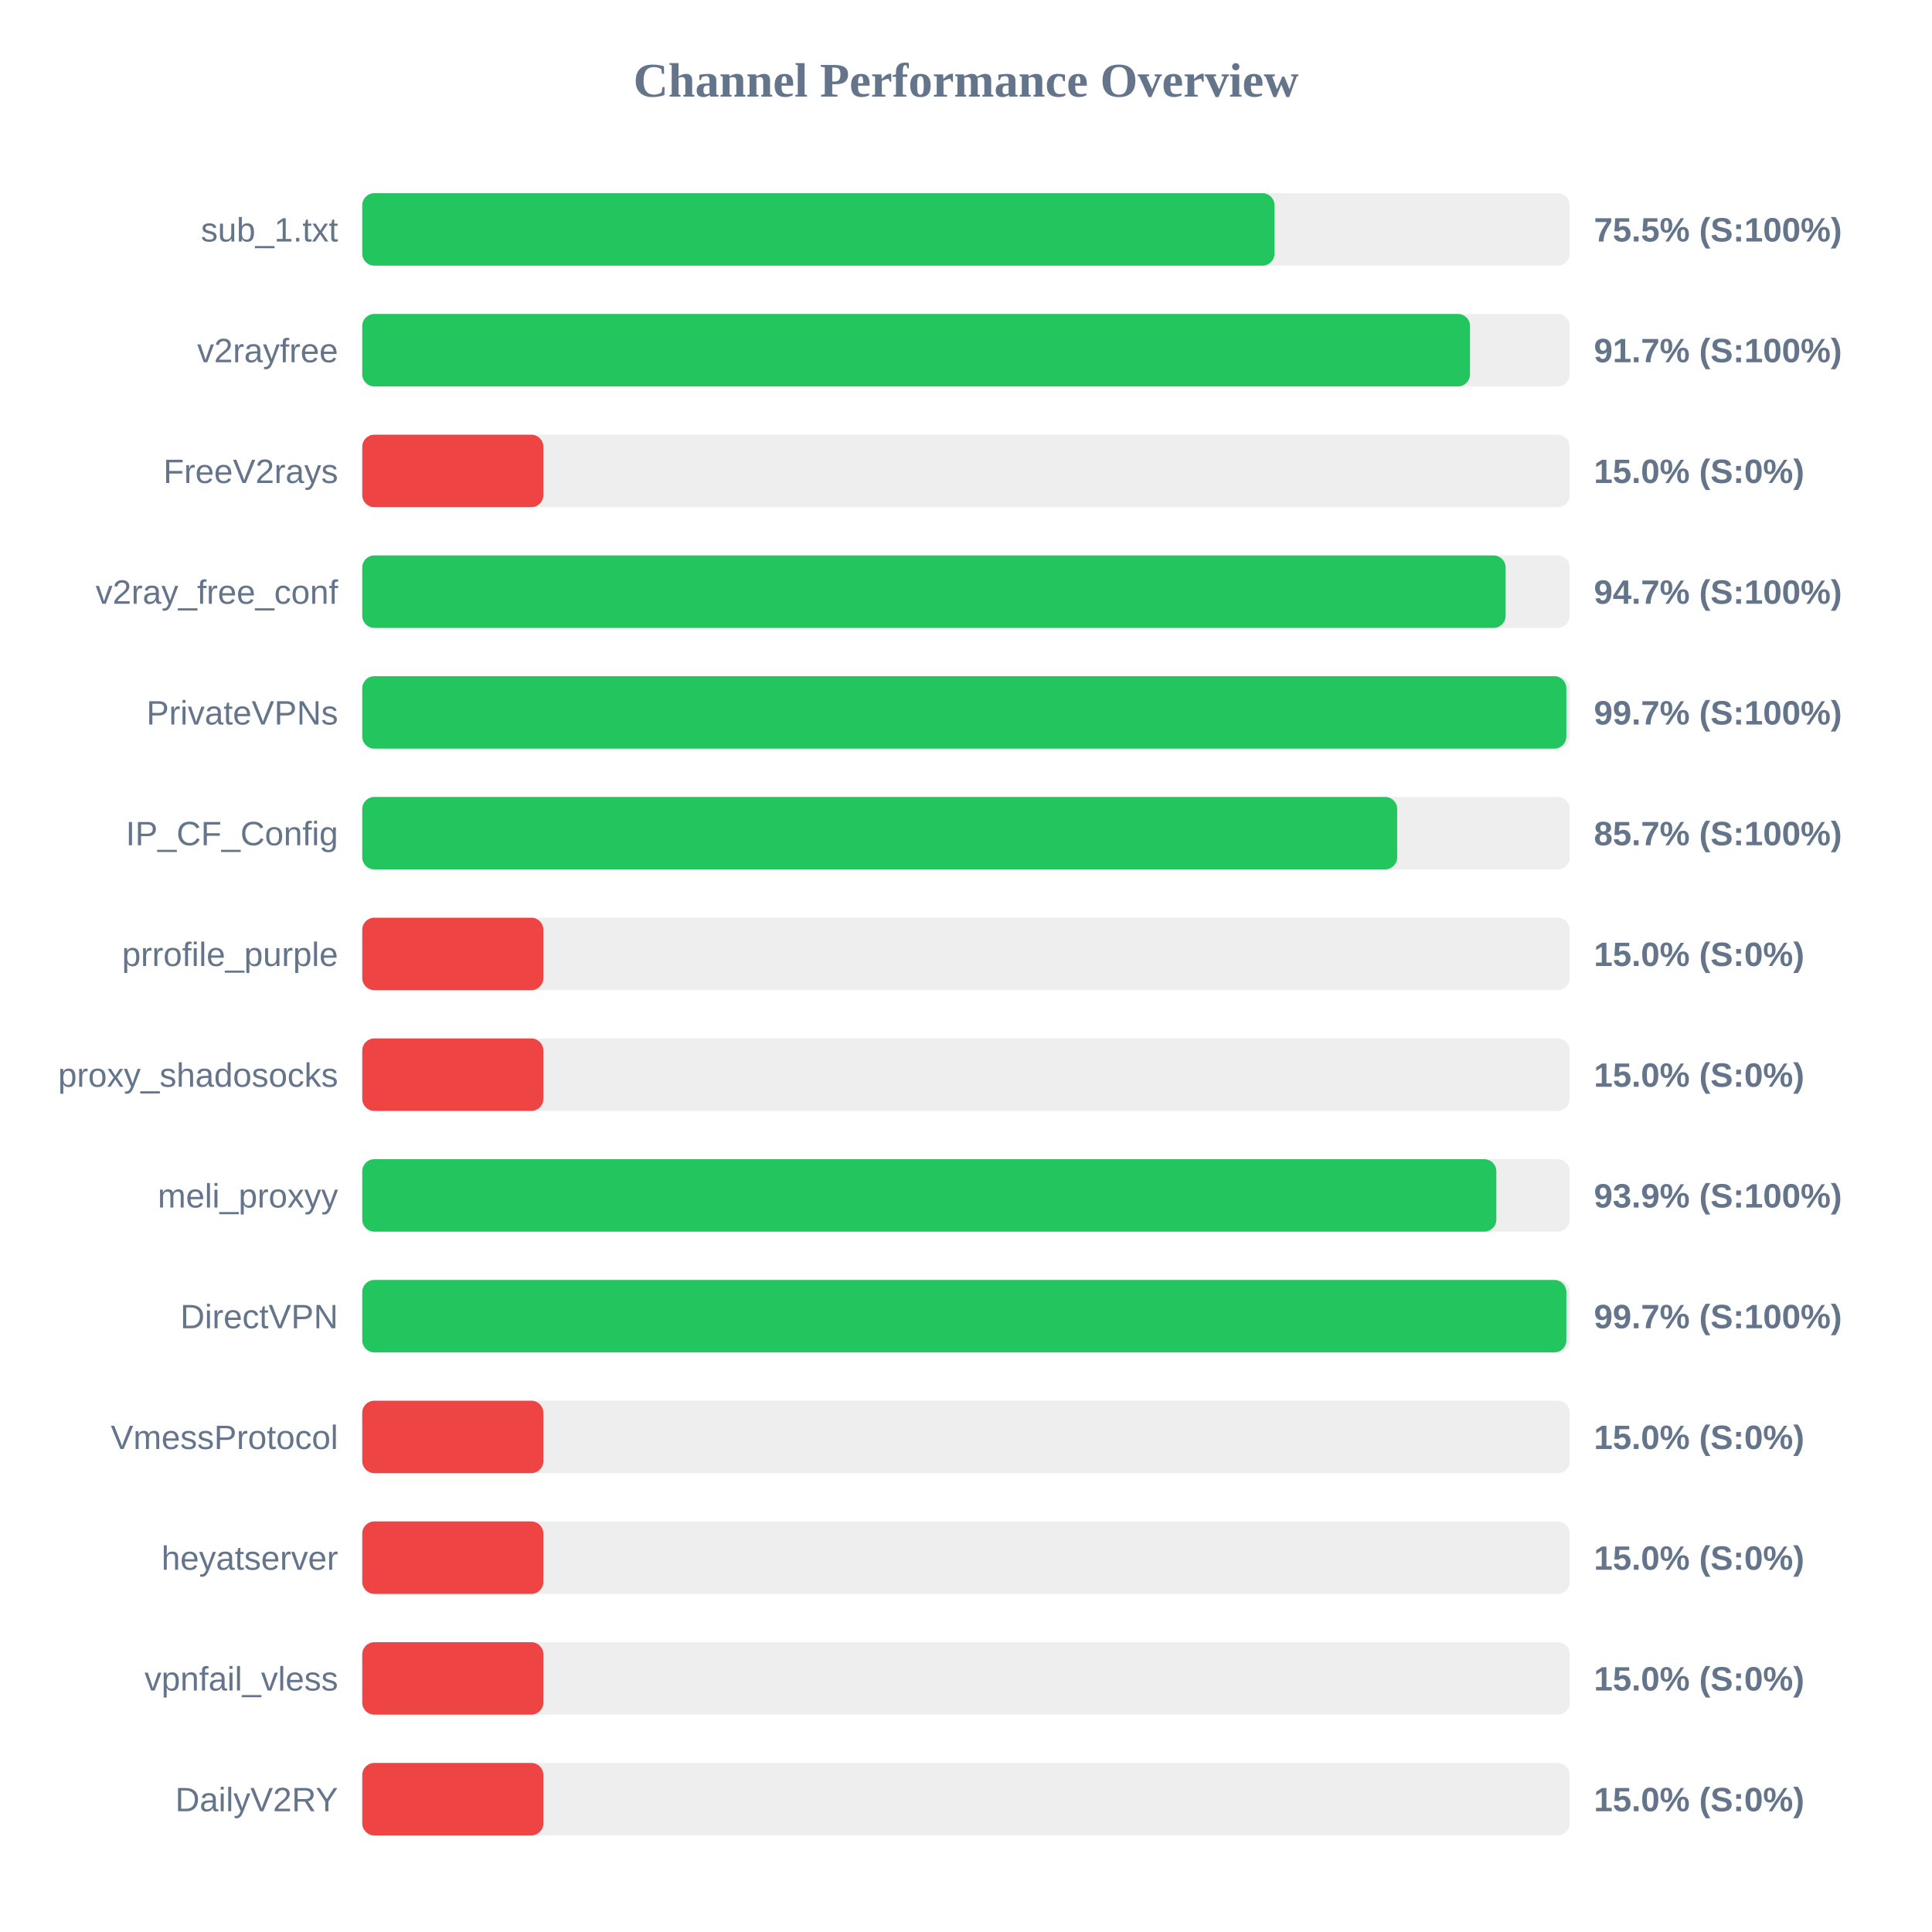
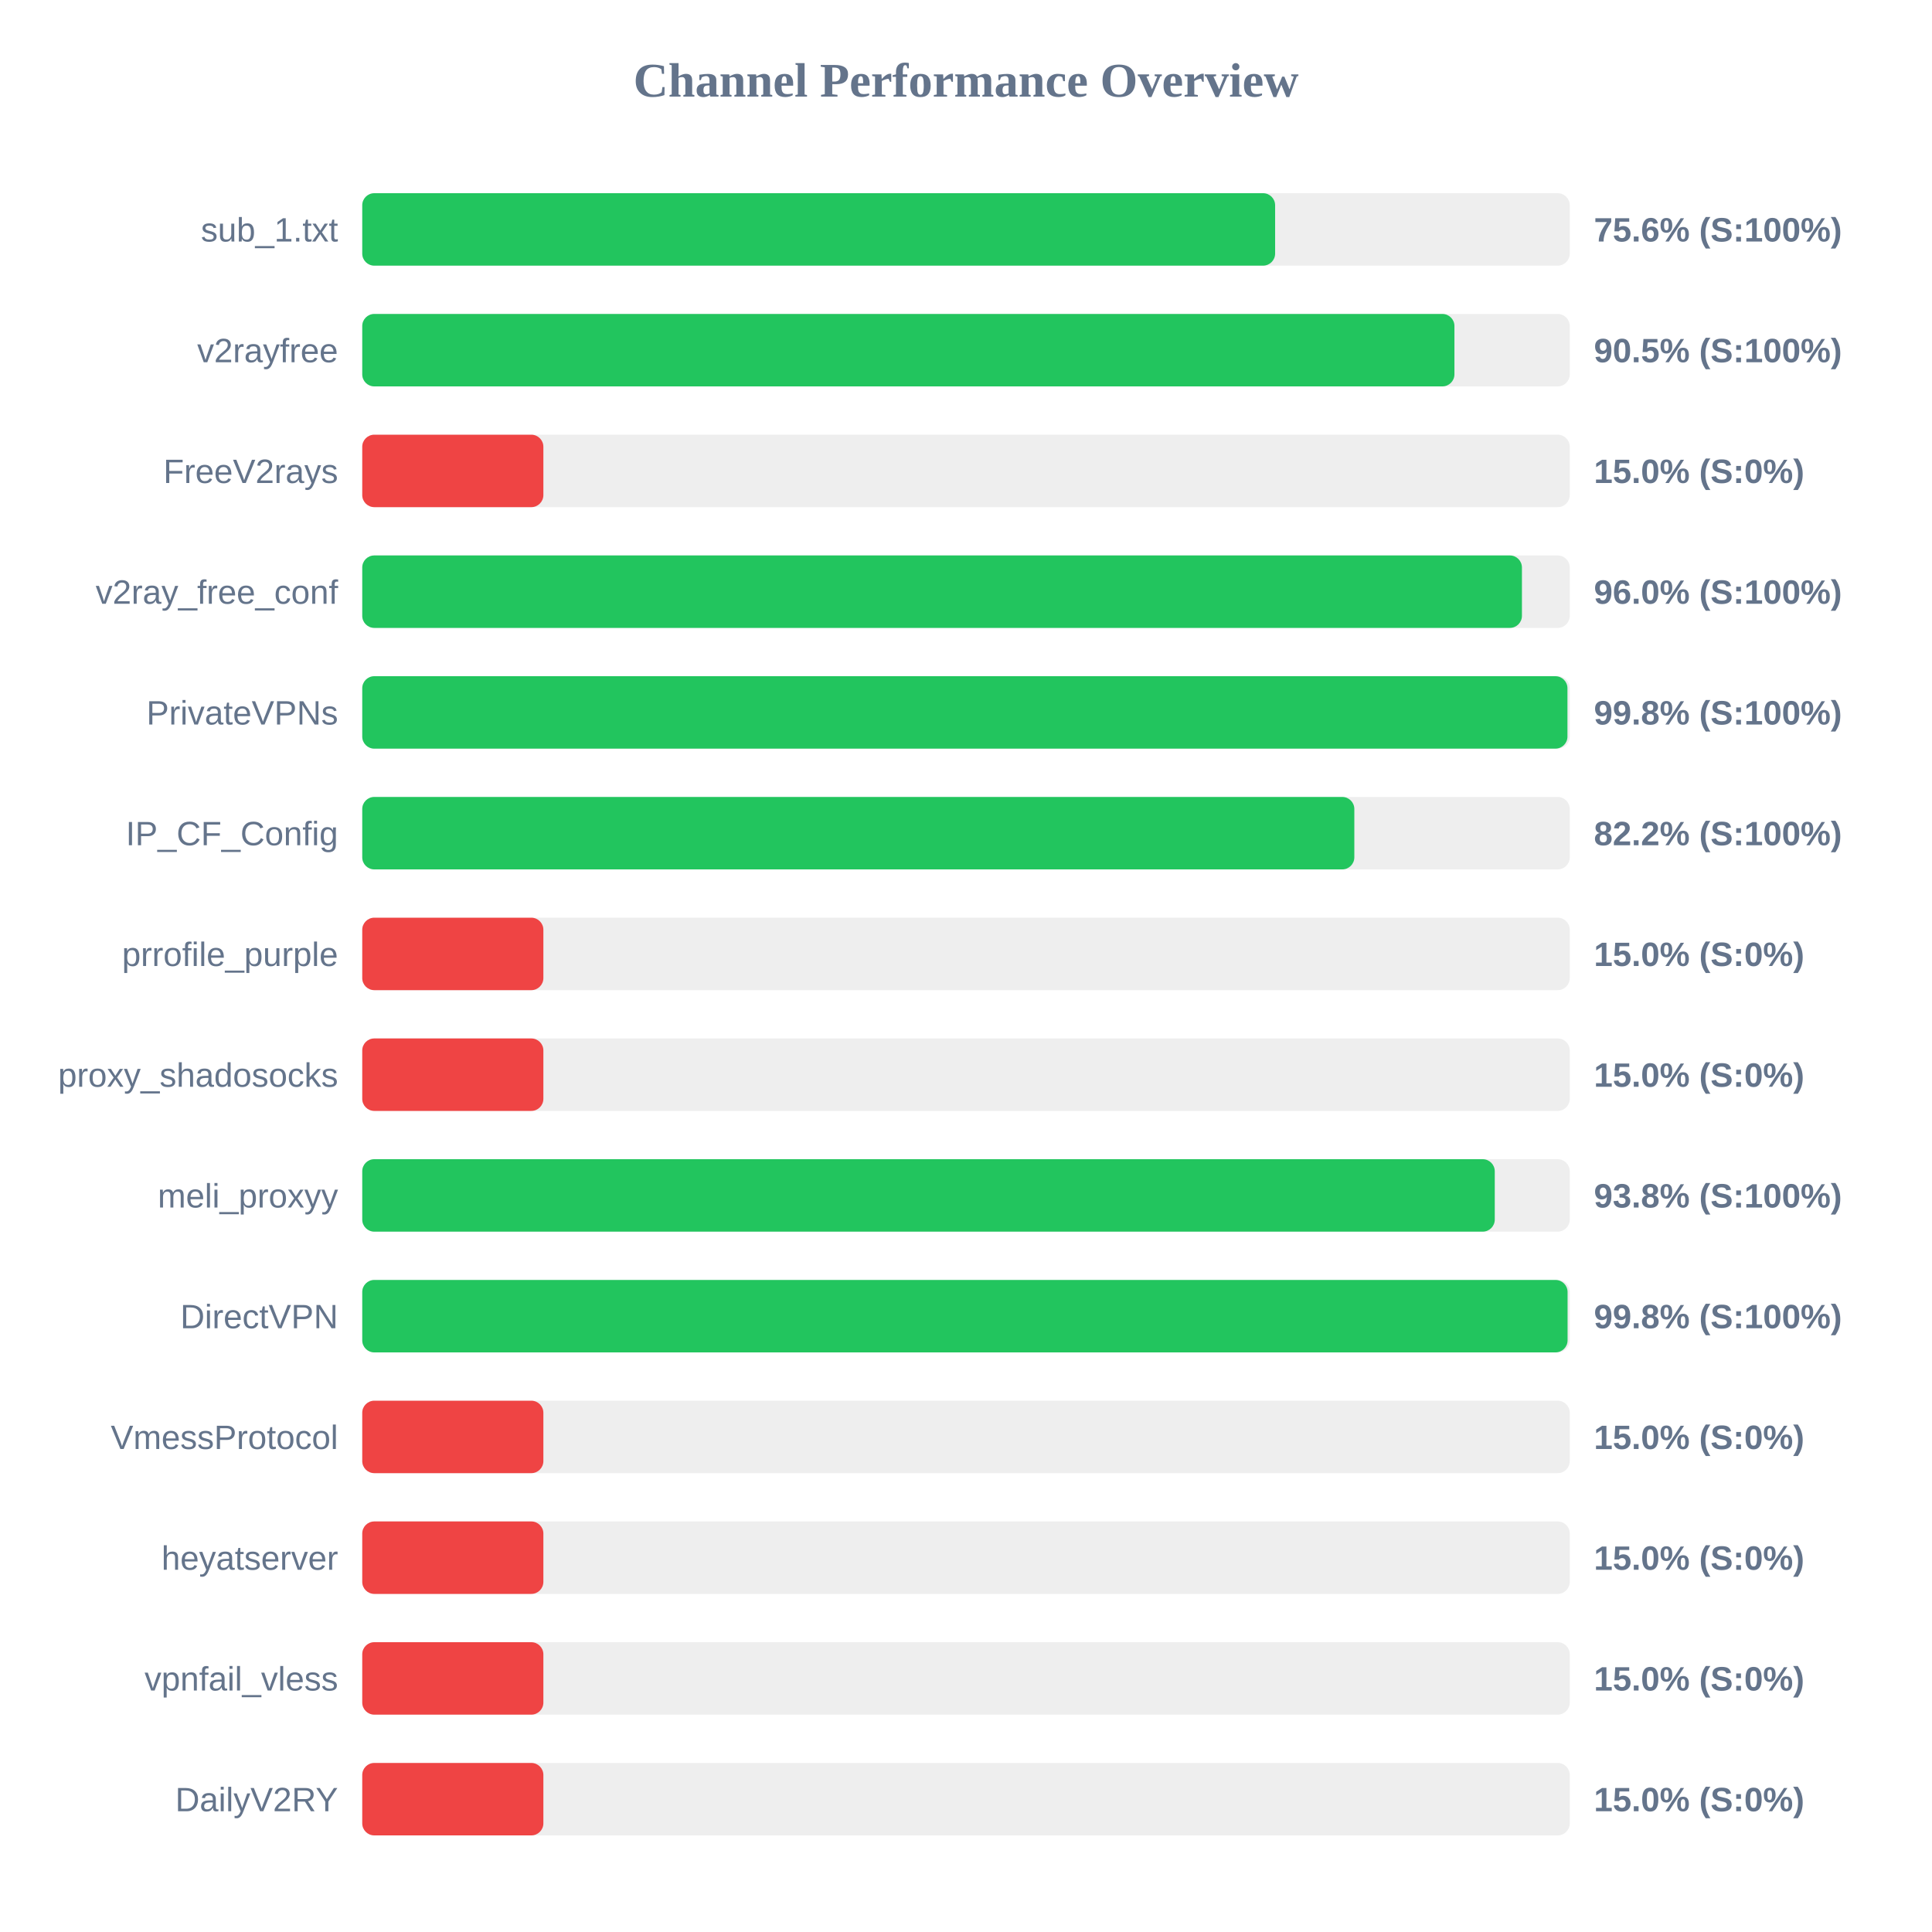
<svg xmlns="http://www.w3.org/2000/svg" width="800" height="800" version="1.1">
  <style>
        .row { font: 14px Arial; fill: #64748b; }
        .score { font: bold 14px Arial; fill: #64748b; }
    </style>
  <text x="400" y="40" text-anchor="middle" font-size="20px" font-weight="bold" fill="#64748b">Channel Performance Overview</text>
  <rect x="150" y="80" width="500" height="30" fill="#eee" rx="5" />
-   <rect x="150" y="80" width="377.75" height="30" fill="#22c55e" rx="5" />
+   <rect x="150" y="80" width="378.0" height="30" fill="#22c55e" rx="5" />
  <text x="140" y="100" text-anchor="end" class="row">sub_1.txt</text>
-   <text x="660" y="100" text-anchor="start" class="score">75.5% (S:100%)</text>
+   <text x="660" y="100" text-anchor="start" class="score">75.6% (S:100%)</text>
  <rect x="150" y="130" width="500" height="30" fill="#eee" rx="5" />
-   <rect x="150" y="130" width="458.7" height="30" fill="#22c55e" rx="5" />
+   <rect x="150" y="130" width="452.25" height="30" fill="#22c55e" rx="5" />
  <text x="140" y="150" text-anchor="end" class="row">v2rayfree</text>
-   <text x="660" y="150" text-anchor="start" class="score">91.7% (S:100%)</text>
+   <text x="660" y="150" text-anchor="start" class="score">90.5% (S:100%)</text>
  <rect x="150" y="180" width="500" height="30" fill="#eee" rx="5" />
  <rect x="150" y="180" width="75.0" height="30" fill="#ef4444" rx="5" />
  <text x="140" y="200" text-anchor="end" class="row">FreeV2rays</text>
  <text x="660" y="200" text-anchor="start" class="score">15.0% (S:0%)</text>
  <rect x="150" y="230" width="500" height="30" fill="#eee" rx="5" />
-   <rect x="150" y="230" width="473.45" height="30" fill="#22c55e" rx="5" />
+   <rect x="150" y="230" width="480.2" height="30" fill="#22c55e" rx="5" />
  <text x="140" y="250" text-anchor="end" class="row">v2ray_free_conf</text>
-   <text x="660" y="250" text-anchor="start" class="score">94.7% (S:100%)</text>
+   <text x="660" y="250" text-anchor="start" class="score">96.0% (S:100%)</text>
  <rect x="150" y="280" width="500" height="30" fill="#eee" rx="5" />
-   <rect x="150" y="280" width="498.6" height="30" fill="#22c55e" rx="5" />
+   <rect x="150" y="280" width="499.05" height="30" fill="#22c55e" rx="5" />
  <text x="140" y="300" text-anchor="end" class="row">PrivateVPNs</text>
-   <text x="660" y="300" text-anchor="start" class="score">99.7% (S:100%)</text>
+   <text x="660" y="300" text-anchor="start" class="score">99.8% (S:100%)</text>
  <rect x="150" y="330" width="500" height="30" fill="#eee" rx="5" />
-   <rect x="150" y="330" width="428.55" height="30" fill="#22c55e" rx="5" />
+   <rect x="150" y="330" width="410.8" height="30" fill="#22c55e" rx="5" />
  <text x="140" y="350" text-anchor="end" class="row">IP_CF_Config</text>
-   <text x="660" y="350" text-anchor="start" class="score">85.7% (S:100%)</text>
+   <text x="660" y="350" text-anchor="start" class="score">82.2% (S:100%)</text>
  <rect x="150" y="380" width="500" height="30" fill="#eee" rx="5" />
  <rect x="150" y="380" width="75.0" height="30" fill="#ef4444" rx="5" />
  <text x="140" y="400" text-anchor="end" class="row">prrofile_purple</text>
  <text x="660" y="400" text-anchor="start" class="score">15.0% (S:0%)</text>
  <rect x="150" y="430" width="500" height="30" fill="#eee" rx="5" />
  <rect x="150" y="430" width="75.0" height="30" fill="#ef4444" rx="5" />
  <text x="140" y="450" text-anchor="end" class="row">proxy_shadosocks</text>
  <text x="660" y="450" text-anchor="start" class="score">15.0% (S:0%)</text>
  <rect x="150" y="480" width="500" height="30" fill="#eee" rx="5" />
-   <rect x="150" y="480" width="469.6" height="30" fill="#22c55e" rx="5" />
+   <rect x="150" y="480" width="468.95" height="30" fill="#22c55e" rx="5" />
  <text x="140" y="500" text-anchor="end" class="row">meli_proxyy</text>
-   <text x="660" y="500" text-anchor="start" class="score">93.9% (S:100%)</text>
+   <text x="660" y="500" text-anchor="start" class="score">93.8% (S:100%)</text>
  <rect x="150" y="530" width="500" height="30" fill="#eee" rx="5" />
-   <rect x="150" y="530" width="498.6" height="30" fill="#22c55e" rx="5" />
+   <rect x="150" y="530" width="499.1" height="30" fill="#22c55e" rx="5" />
  <text x="140" y="550" text-anchor="end" class="row">DirectVPN</text>
-   <text x="660" y="550" text-anchor="start" class="score">99.7% (S:100%)</text>
+   <text x="660" y="550" text-anchor="start" class="score">99.8% (S:100%)</text>
  <rect x="150" y="580" width="500" height="30" fill="#eee" rx="5" />
  <rect x="150" y="580" width="75.0" height="30" fill="#ef4444" rx="5" />
  <text x="140" y="600" text-anchor="end" class="row">VmessProtocol</text>
  <text x="660" y="600" text-anchor="start" class="score">15.0% (S:0%)</text>
  <rect x="150" y="630" width="500" height="30" fill="#eee" rx="5" />
  <rect x="150" y="630" width="75.0" height="30" fill="#ef4444" rx="5" />
  <text x="140" y="650" text-anchor="end" class="row">heyatserver</text>
  <text x="660" y="650" text-anchor="start" class="score">15.0% (S:0%)</text>
  <rect x="150" y="680" width="500" height="30" fill="#eee" rx="5" />
  <rect x="150" y="680" width="75.0" height="30" fill="#ef4444" rx="5" />
  <text x="140" y="700" text-anchor="end" class="row">vpnfail_vless</text>
  <text x="660" y="700" text-anchor="start" class="score">15.0% (S:0%)</text>
  <rect x="150" y="730" width="500" height="30" fill="#eee" rx="5" />
  <rect x="150" y="730" width="75.0" height="30" fill="#ef4444" rx="5" />
  <text x="140" y="750" text-anchor="end" class="row">DailyV2RY</text>
  <text x="660" y="750" text-anchor="start" class="score">15.0% (S:0%)</text>
</svg>
